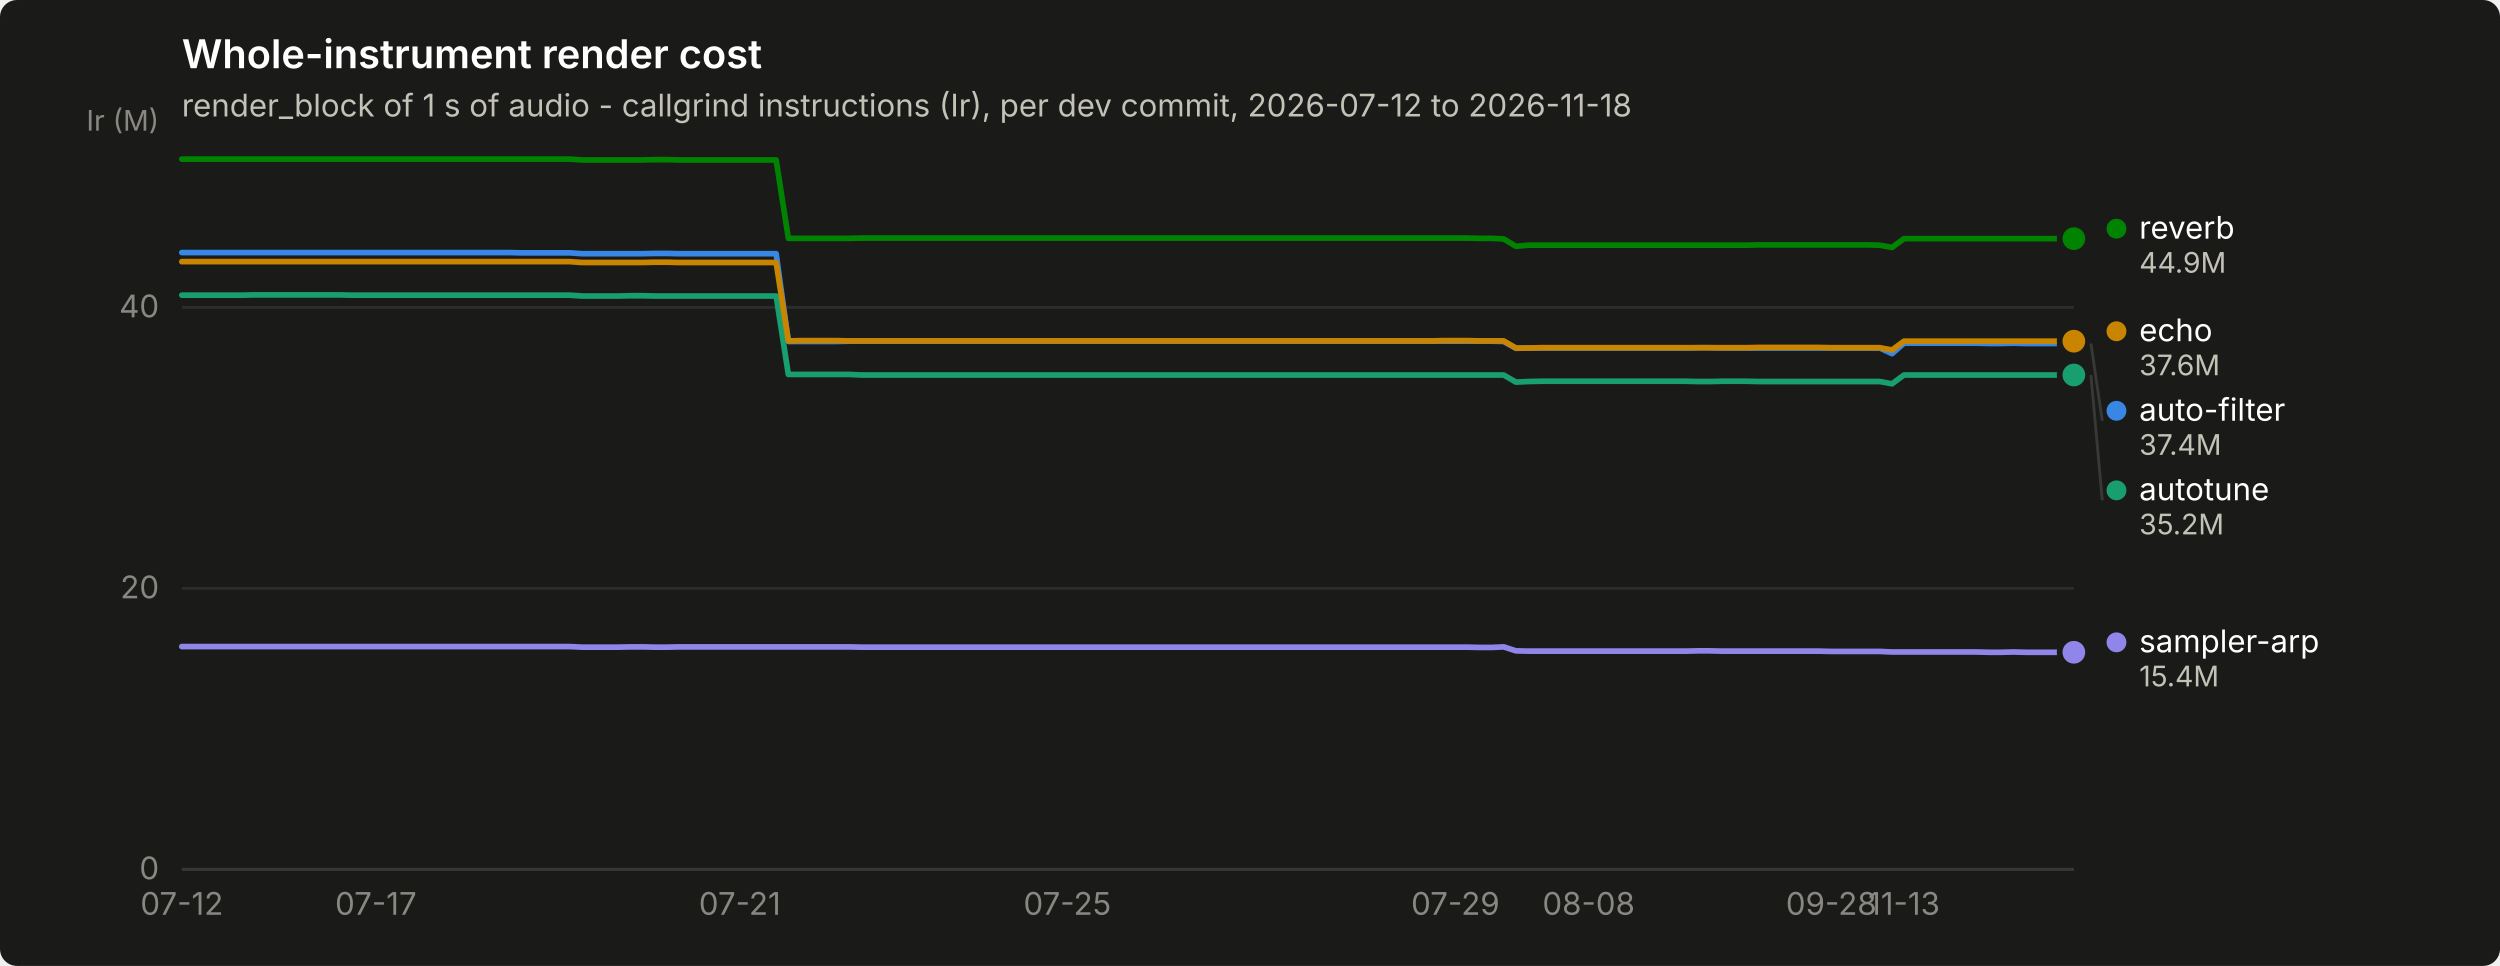
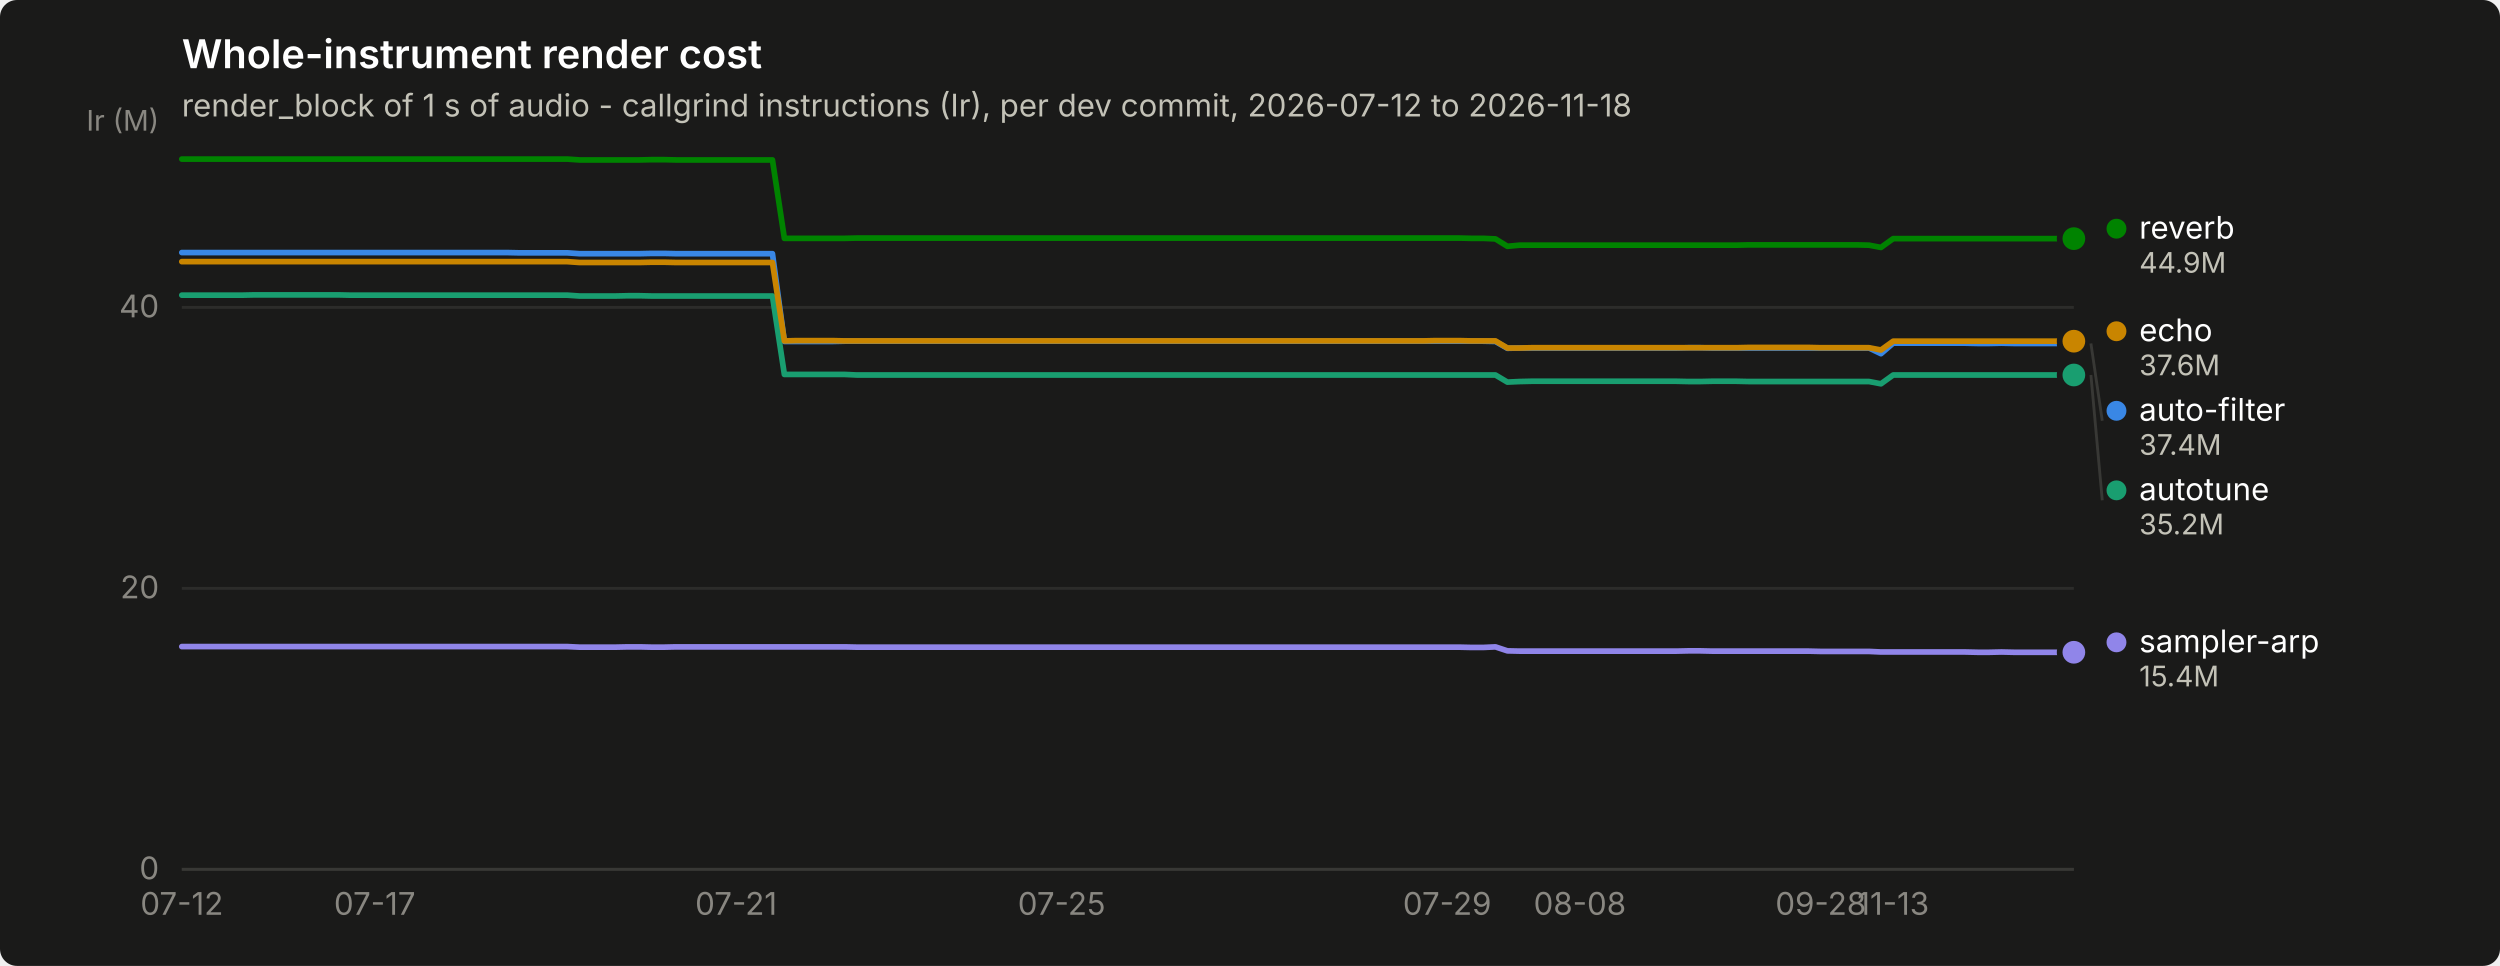
<svg xmlns="http://www.w3.org/2000/svg" width="880" height="340" viewBox="0 0 880 340" role="img" aria-label="Whole-instrument render cost">
  <rect width="880" height="340" rx="6" fill="#1a1a19" />
  <text x="64" y="24" font-family="system-ui, -apple-system, &quot;Segoe UI&quot;, sans-serif" font-size="14" font-weight="600" fill="#ffffff">Whole-instrument render cost</text>
  <text x="64" y="41" font-family="system-ui, -apple-system, &quot;Segoe UI&quot;, sans-serif" font-size="11" fill="#c3c2b7">render_block of 1 s of audio - callgrind instructions (Ir), per dev commit, 2026-07-12 to 2026-11-18</text>
  <line x1="64" y1="306.0" x2="730" y2="306.0" stroke="#2c2c2a" stroke-width="1" />
  <text x="56" y="309.5" text-anchor="end" font-family="system-ui, -apple-system, &quot;Segoe UI&quot;, sans-serif" font-size="11" style="font-variant-numeric: tabular-nums" fill="#898781">0</text>
  <line x1="64" y1="207.1" x2="730" y2="207.1" stroke="#2c2c2a" stroke-width="1" />
  <text x="56" y="210.6" text-anchor="end" font-family="system-ui, -apple-system, &quot;Segoe UI&quot;, sans-serif" font-size="11" style="font-variant-numeric: tabular-nums" fill="#898781">20</text>
  <line x1="64" y1="108.2" x2="730" y2="108.2" stroke="#2c2c2a" stroke-width="1" />
  <text x="56" y="111.7" text-anchor="end" font-family="system-ui, -apple-system, &quot;Segoe UI&quot;, sans-serif" font-size="11" style="font-variant-numeric: tabular-nums" fill="#898781">40</text>
  <text x="56" y="46" text-anchor="end" font-family="system-ui, -apple-system, &quot;Segoe UI&quot;, sans-serif" font-size="10" fill="#898781">Ir (M)</text>
  <line x1="64" y1="306" x2="730" y2="306" stroke="#383835" stroke-width="1" />
  <text x="64.0" y="322" text-anchor="middle" font-family="system-ui, -apple-system, &quot;Segoe UI&quot;, sans-serif" font-size="11" style="font-variant-numeric: tabular-nums" fill="#898781">07-12</text>
-   <text x="132.3" y="322" text-anchor="middle" font-family="system-ui, -apple-system, &quot;Segoe UI&quot;, sans-serif" font-size="11" style="font-variant-numeric: tabular-nums" fill="#898781">07-17</text>
-   <text x="260.4" y="322" text-anchor="middle" font-family="system-ui, -apple-system, &quot;Segoe UI&quot;, sans-serif" font-size="11" style="font-variant-numeric: tabular-nums" fill="#898781">07-21</text>
-   <text x="375.7" y="322" text-anchor="middle" font-family="system-ui, -apple-system, &quot;Segoe UI&quot;, sans-serif" font-size="11" style="font-variant-numeric: tabular-nums" fill="#898781">07-25</text>
-   <text x="512.3" y="322" text-anchor="middle" font-family="system-ui, -apple-system, &quot;Segoe UI&quot;, sans-serif" font-size="11" style="font-variant-numeric: tabular-nums" fill="#898781">07-29</text>
-   <text x="559.2" y="322" text-anchor="middle" font-family="system-ui, -apple-system, &quot;Segoe UI&quot;, sans-serif" font-size="11" style="font-variant-numeric: tabular-nums" fill="#898781">08-08</text>
-   <text x="644.6" y="322" text-anchor="middle" font-family="system-ui, -apple-system, &quot;Segoe UI&quot;, sans-serif" font-size="11" style="font-variant-numeric: tabular-nums" fill="#898781">09-28</text>
-   <text x="670.2" y="322" text-anchor="middle" font-family="system-ui, -apple-system, &quot;Segoe UI&quot;, sans-serif" font-size="11" style="font-variant-numeric: tabular-nums" fill="#898781">11-13</text>
-   <path d="M64.0,88.9 L68.3,88.9 L72.5,88.9 L76.8,88.9 L81.1,88.9 L85.3,88.9 L89.6,88.9 L93.9,88.9 L98.2,88.9 L102.4,88.9 L106.7,88.9 L111.0,88.9 L115.2,88.9 L119.5,88.9 L123.8,88.9 L128.0,88.9 L132.3,88.9 L136.6,88.9 L140.8,88.9 L145.1,88.9 L149.4,88.9 L153.7,88.9 L157.9,88.9 L162.2,88.9 L166.5,88.9 L170.7,88.9 L175.0,88.9 L179.3,88.9 L183.5,89.0 L187.8,89.0 L192.1,89.0 L196.3,89.0 L200.6,89.0 L204.9,89.3 L209.2,89.3 L213.4,89.3 L217.7,89.3 L222.0,89.3 L226.2,89.3 L230.5,89.2 L234.8,89.2 L239.0,89.3 L243.3,89.3 L247.6,89.3 L251.8,89.3 L256.1,89.3 L260.4,89.3 L264.7,89.3 L268.9,89.3 L273.2,89.3 L277.5,120.2 L281.7,120.2 L286.0,120.2 L290.3,120.2 L294.5,120.2 L298.8,120.1 L303.1,120.1 L307.3,120.1 L311.6,120.1 L315.9,120.1 L320.2,120.1 L324.4,120.1 L328.7,120.1 L333.0,120.1 L337.2,120.1 L341.5,120.1 L345.8,120.1 L350.0,120.1 L354.3,120.1 L358.6,120.1 L362.8,120.1 L367.1,120.1 L371.4,120.1 L375.7,120.1 L379.9,120.1 L384.2,120.1 L388.5,120.1 L392.7,120.1 L397.0,120.1 L401.3,120.1 L405.5,120.1 L409.8,120.1 L414.1,120.1 L418.3,120.1 L422.6,120.1 L426.9,120.1 L431.2,120.1 L435.4,120.1 L439.7,120.1 L444.0,120.1 L448.2,120.1 L452.5,120.1 L456.8,120.1 L461.0,120.1 L465.3,120.1 L469.6,120.1 L473.8,120.1 L478.1,120.1 L482.4,120.1 L486.7,120.1 L490.9,120.1 L495.2,120.1 L499.5,120.1 L503.7,120.1 L508.0,120.1 L512.3,120.1 L516.5,120.1 L520.8,120.1 L525.1,120.1 L529.3,120.2 L533.6,122.6 L537.9,122.5 L542.2,122.5 L546.4,122.5 L550.7,122.5 L555.0,122.5 L559.2,122.5 L563.5,122.5 L567.8,122.5 L572.0,122.5 L576.3,122.5 L580.6,122.5 L584.8,122.5 L589.1,122.5 L593.4,122.5 L597.7,122.4 L601.9,122.4 L606.2,122.5 L610.5,122.5 L614.7,122.5 L619.0,122.5 L623.3,122.5 L627.5,122.5 L631.8,122.5 L636.1,122.5 L640.3,122.5 L644.6,122.5 L648.9,122.5 L653.2,122.5 L657.4,122.5 L661.7,122.5 L666.0,124.5 L670.2,120.8 L674.5,120.8 L678.8,120.8 L683.0,120.8 L687.3,120.8 L691.6,120.8 L695.8,120.8 L700.1,120.9 L704.4,120.9 L708.7,120.8 L712.9,120.9 L717.2,120.9 L721.5,120.9 L725.7,120.9 L730.0,120.9" fill="none" stroke="#3987e5" stroke-width="2" stroke-linejoin="round" stroke-linecap="round" />
+   <text x="131.9" y="322" text-anchor="middle" font-family="system-ui, -apple-system, &quot;Segoe UI&quot;, sans-serif" font-size="11" style="font-variant-numeric: tabular-nums" fill="#898781">07-17</text>
+   <text x="259.1" y="322" text-anchor="middle" font-family="system-ui, -apple-system, &quot;Segoe UI&quot;, sans-serif" font-size="11" style="font-variant-numeric: tabular-nums" fill="#898781">07-21</text>
+   <text x="373.7" y="322" text-anchor="middle" font-family="system-ui, -apple-system, &quot;Segoe UI&quot;, sans-serif" font-size="11" style="font-variant-numeric: tabular-nums" fill="#898781">07-25</text>
+   <text x="509.4" y="322" text-anchor="middle" font-family="system-ui, -apple-system, &quot;Segoe UI&quot;, sans-serif" font-size="11" style="font-variant-numeric: tabular-nums" fill="#898781">07-29</text>
+   <text x="556.1" y="322" text-anchor="middle" font-family="system-ui, -apple-system, &quot;Segoe UI&quot;, sans-serif" font-size="11" style="font-variant-numeric: tabular-nums" fill="#898781">08-08</text>
+   <text x="640.9" y="322" text-anchor="middle" font-family="system-ui, -apple-system, &quot;Segoe UI&quot;, sans-serif" font-size="11" style="font-variant-numeric: tabular-nums" fill="#898781">09-28</text>
+   <text x="666.4" y="322" text-anchor="middle" font-family="system-ui, -apple-system, &quot;Segoe UI&quot;, sans-serif" font-size="11" style="font-variant-numeric: tabular-nums" fill="#898781">11-13</text>
+   <path d="M64.0,88.9 L68.2,88.9 L72.5,88.9 L76.7,88.9 L81.0,88.9 L85.2,88.9 L89.5,88.9 L93.7,88.9 L97.9,88.9 L102.2,88.9 L106.4,88.9 L110.7,88.9 L114.9,88.9 L119.1,88.9 L123.4,88.9 L127.6,88.9 L131.9,88.9 L136.1,88.9 L140.4,88.9 L144.6,88.9 L148.8,88.9 L153.1,88.9 L157.3,88.9 L161.6,88.9 L165.8,88.9 L170.1,88.9 L174.3,88.9 L178.5,88.9 L182.8,89.0 L187.0,89.0 L191.3,89.0 L195.5,89.0 L199.7,89.0 L204.0,89.3 L208.2,89.3 L212.5,89.3 L216.7,89.3 L221.0,89.3 L225.2,89.3 L229.4,89.2 L233.7,89.2 L237.9,89.3 L242.2,89.3 L246.4,89.3 L250.6,89.3 L254.9,89.3 L259.1,89.3 L263.4,89.3 L267.6,89.3 L271.9,89.3 L276.1,120.2 L280.3,120.2 L284.6,120.2 L288.8,120.2 L293.1,120.2 L297.3,120.1 L301.6,120.1 L305.8,120.1 L310.0,120.1 L314.3,120.1 L318.5,120.1 L322.8,120.1 L327.0,120.1 L331.2,120.1 L335.5,120.1 L339.7,120.1 L344.0,120.1 L348.2,120.1 L352.5,120.1 L356.7,120.1 L360.9,120.1 L365.2,120.1 L369.4,120.1 L373.7,120.1 L377.9,120.1 L382.2,120.1 L386.4,120.1 L390.6,120.1 L394.9,120.1 L399.1,120.1 L403.4,120.1 L407.6,120.1 L411.8,120.1 L416.1,120.1 L420.3,120.1 L424.6,120.1 L428.8,120.1 L433.1,120.1 L437.3,120.1 L441.5,120.1 L445.8,120.1 L450.0,120.1 L454.3,120.1 L458.5,120.1 L462.8,120.1 L467.0,120.1 L471.2,120.1 L475.5,120.1 L479.7,120.1 L484.0,120.1 L488.2,120.1 L492.4,120.1 L496.7,120.1 L500.9,120.1 L505.2,120.1 L509.4,120.1 L513.7,120.1 L517.9,120.1 L522.1,120.1 L526.4,120.2 L530.6,122.6 L534.9,122.5 L539.1,122.5 L543.4,122.5 L547.6,122.5 L551.8,122.5 L556.1,122.5 L560.3,122.5 L564.6,122.5 L568.8,122.5 L573.0,122.5 L577.3,122.5 L581.5,122.5 L585.8,122.5 L590.0,122.5 L594.3,122.4 L598.5,122.4 L602.7,122.5 L607.0,122.5 L611.2,122.5 L615.5,122.5 L619.7,122.5 L623.9,122.5 L628.2,122.5 L632.4,122.5 L636.7,122.5 L640.9,122.5 L645.2,122.5 L649.4,122.5 L653.6,122.5 L657.9,122.5 L662.1,124.5 L666.4,120.8 L670.6,120.8 L674.9,120.8 L679.1,120.8 L683.3,120.8 L687.6,120.8 L691.8,120.8 L696.1,120.9 L700.3,120.9 L704.5,120.8 L708.8,120.9 L713.0,120.9 L717.3,120.9 L721.5,120.9 L725.8,120.9 L730.0,120.9" fill="none" stroke="#3987e5" stroke-width="2" stroke-linejoin="round" stroke-linecap="round" />
  <circle cx="730.0" cy="120.9" r="6" fill="#1a1a19" />
  <circle cx="730.0" cy="120.9" r="4" fill="#3987e5" />
-   <path d="M64.0,103.9 L68.3,103.9 L72.5,103.9 L76.8,103.9 L81.1,103.9 L85.3,103.9 L89.6,103.8 L93.9,103.8 L98.2,103.8 L102.4,103.8 L106.7,103.8 L111.0,103.8 L115.2,103.8 L119.5,103.8 L123.8,103.9 L128.0,103.9 L132.3,103.9 L136.6,103.9 L140.8,103.9 L145.1,103.9 L149.4,103.9 L153.7,103.9 L157.9,103.9 L162.2,103.9 L166.5,103.9 L170.7,103.9 L175.0,103.9 L179.3,103.9 L183.5,103.9 L187.8,103.9 L192.1,103.9 L196.3,103.9 L200.6,103.9 L204.9,104.2 L209.2,104.2 L213.4,104.2 L217.7,104.2 L222.0,104.1 L226.2,104.1 L230.5,104.2 L234.8,104.2 L239.0,104.2 L243.3,104.2 L247.6,104.2 L251.8,104.2 L256.1,104.2 L260.4,104.2 L264.7,104.2 L268.9,104.2 L273.2,104.2 L277.5,131.8 L281.7,131.8 L286.0,131.8 L290.3,131.8 L294.5,131.8 L298.8,131.8 L303.1,132.0 L307.3,132.0 L311.6,132.0 L315.9,132.0 L320.2,132.0 L324.4,132.0 L328.7,132.0 L333.0,132.0 L337.2,132.0 L341.5,132.0 L345.8,132.0 L350.0,132.0 L354.3,132.0 L358.6,132.0 L362.8,132.0 L367.1,132.0 L371.4,132.0 L375.7,132.0 L379.9,132.0 L384.2,132.0 L388.5,132.0 L392.7,132.0 L397.0,132.0 L401.3,132.0 L405.5,132.0 L409.8,132.0 L414.1,132.0 L418.3,132.0 L422.6,132.0 L426.9,132.0 L431.2,132.0 L435.4,132.0 L439.7,132.0 L444.0,132.0 L448.2,132.0 L452.5,132.0 L456.8,132.0 L461.0,132.0 L465.3,132.0 L469.6,132.0 L473.8,132.0 L478.1,132.0 L482.4,132.0 L486.7,132.0 L490.9,132.0 L495.2,132.0 L499.5,132.0 L503.7,132.0 L508.0,132.0 L512.3,132.0 L516.5,132.0 L520.8,132.0 L525.1,132.0 L529.3,132.0 L533.6,134.5 L537.9,134.3 L542.2,134.2 L546.4,134.2 L550.7,134.2 L555.0,134.2 L559.2,134.2 L563.5,134.2 L567.8,134.2 L572.0,134.2 L576.3,134.2 L580.6,134.2 L584.8,134.2 L589.1,134.2 L593.4,134.2 L597.7,134.3 L601.9,134.3 L606.2,134.2 L610.5,134.2 L614.7,134.2 L619.0,134.3 L623.3,134.3 L627.5,134.3 L631.8,134.3 L636.1,134.3 L640.3,134.3 L644.6,134.3 L648.9,134.3 L653.2,134.3 L657.4,134.3 L661.7,134.3 L666.0,135.1 L670.2,132.0 L674.5,132.0 L678.8,132.0 L683.0,132.0 L687.3,132.0 L691.6,132.0 L695.8,132.0 L700.1,132.0 L704.4,132.0 L708.7,132.0 L712.9,132.0 L717.2,132.0 L721.5,132.0 L725.7,132.0 L730.0,132.0" fill="none" stroke="#199e70" stroke-width="2" stroke-linejoin="round" stroke-linecap="round" />
+   <path d="M64.0,103.9 L68.2,103.9 L72.5,103.9 L76.7,103.9 L81.0,103.9 L85.2,103.9 L89.5,103.8 L93.7,103.8 L97.9,103.8 L102.2,103.8 L106.4,103.8 L110.7,103.8 L114.9,103.8 L119.1,103.8 L123.4,103.9 L127.6,103.9 L131.9,103.9 L136.1,103.9 L140.4,103.9 L144.6,103.9 L148.8,103.9 L153.1,103.9 L157.3,103.9 L161.6,103.9 L165.8,103.9 L170.1,103.9 L174.3,103.9 L178.5,103.9 L182.8,103.9 L187.0,103.9 L191.3,103.9 L195.5,103.9 L199.7,103.9 L204.0,104.2 L208.2,104.2 L212.5,104.2 L216.7,104.2 L221.0,104.1 L225.2,104.1 L229.4,104.2 L233.7,104.2 L237.9,104.2 L242.2,104.2 L246.4,104.2 L250.6,104.2 L254.9,104.2 L259.1,104.2 L263.4,104.2 L267.6,104.2 L271.9,104.2 L276.1,131.8 L280.3,131.8 L284.6,131.8 L288.8,131.8 L293.1,131.8 L297.3,131.8 L301.6,132.0 L305.8,132.0 L310.0,132.0 L314.3,132.0 L318.5,132.0 L322.8,132.0 L327.0,132.0 L331.2,132.0 L335.5,132.0 L339.7,132.0 L344.0,132.0 L348.2,132.0 L352.5,132.0 L356.7,132.0 L360.9,132.0 L365.2,132.0 L369.4,132.0 L373.7,132.0 L377.9,132.0 L382.2,132.0 L386.4,132.0 L390.6,132.0 L394.9,132.0 L399.1,132.0 L403.4,132.0 L407.6,132.0 L411.8,132.0 L416.1,132.0 L420.3,132.0 L424.6,132.0 L428.8,132.0 L433.1,132.0 L437.3,132.0 L441.5,132.0 L445.8,132.0 L450.0,132.0 L454.3,132.0 L458.5,132.0 L462.8,132.0 L467.0,132.0 L471.2,132.0 L475.5,132.0 L479.7,132.0 L484.0,132.0 L488.2,132.0 L492.4,132.0 L496.7,132.0 L500.9,132.0 L505.2,132.0 L509.4,132.0 L513.7,132.0 L517.9,132.0 L522.1,132.0 L526.4,132.0 L530.6,134.5 L534.9,134.3 L539.1,134.2 L543.4,134.2 L547.6,134.2 L551.8,134.2 L556.1,134.2 L560.3,134.2 L564.6,134.2 L568.8,134.2 L573.0,134.2 L577.3,134.2 L581.5,134.2 L585.8,134.2 L590.0,134.2 L594.3,134.3 L598.5,134.3 L602.7,134.2 L607.0,134.2 L611.2,134.2 L615.5,134.3 L619.7,134.3 L623.9,134.3 L628.2,134.3 L632.4,134.3 L636.7,134.3 L640.9,134.3 L645.2,134.3 L649.4,134.3 L653.6,134.3 L657.9,134.3 L662.1,135.1 L666.4,132.0 L670.6,132.0 L674.9,132.0 L679.1,132.0 L683.3,132.0 L687.6,132.0 L691.8,132.0 L696.1,132.0 L700.3,132.0 L704.5,132.0 L708.8,132.0 L713.0,132.0 L717.3,132.0 L721.5,132.0 L725.8,132.0 L730.0,132.0" fill="none" stroke="#199e70" stroke-width="2" stroke-linejoin="round" stroke-linecap="round" />
  <circle cx="730.0" cy="132.0" r="6" fill="#1a1a19" />
  <circle cx="730.0" cy="132.0" r="4" fill="#199e70" />
-   <path d="M64.0,92.1 L68.3,92.1 L72.5,92.1 L76.8,92.1 L81.1,92.1 L85.3,92.1 L89.6,92.1 L93.9,92.1 L98.2,92.1 L102.4,92.1 L106.7,92.1 L111.0,92.1 L115.2,92.1 L119.5,92.1 L123.8,92.1 L128.0,92.1 L132.3,92.1 L136.6,92.1 L140.8,92.1 L145.1,92.1 L149.4,92.1 L153.7,92.1 L157.9,92.1 L162.2,92.1 L166.5,92.1 L170.7,92.1 L175.0,92.1 L179.3,92.1 L183.5,92.1 L187.8,92.1 L192.1,92.1 L196.3,92.1 L200.6,92.1 L204.9,92.4 L209.2,92.4 L213.4,92.4 L217.7,92.4 L222.0,92.4 L226.2,92.4 L230.5,92.3 L234.8,92.3 L239.0,92.4 L243.3,92.4 L247.6,92.4 L251.8,92.4 L256.1,92.4 L260.4,92.4 L264.7,92.4 L268.9,92.4 L273.2,92.4 L277.5,120.0 L281.7,119.9 L286.0,119.9 L290.3,119.9 L294.5,119.9 L298.8,120.0 L303.1,120.0 L307.3,120.0 L311.6,120.0 L315.9,120.0 L320.2,120.0 L324.4,120.0 L328.7,120.0 L333.0,120.0 L337.2,120.0 L341.5,120.0 L345.8,120.0 L350.0,120.0 L354.3,120.0 L358.6,120.0 L362.8,120.0 L367.1,120.0 L371.4,120.0 L375.7,120.0 L379.9,120.0 L384.2,120.0 L388.5,120.0 L392.7,120.0 L397.0,120.0 L401.3,120.0 L405.5,120.0 L409.8,120.0 L414.1,120.0 L418.3,120.0 L422.6,120.0 L426.9,120.0 L431.2,120.0 L435.4,120.0 L439.7,120.0 L444.0,120.0 L448.2,120.0 L452.5,120.0 L456.8,120.0 L461.0,120.0 L465.3,120.0 L469.6,120.0 L473.8,120.0 L478.1,120.0 L482.4,120.0 L486.7,120.0 L490.9,120.0 L495.2,120.0 L499.5,120.0 L503.7,120.0 L508.0,119.9 L512.3,119.9 L516.5,119.9 L520.8,120.0 L525.1,120.0 L529.3,120.0 L533.6,122.5 L537.9,122.5 L542.2,122.4 L546.4,122.4 L550.7,122.4 L555.0,122.4 L559.2,122.4 L563.5,122.4 L567.8,122.4 L572.0,122.4 L576.3,122.4 L580.6,122.4 L584.8,122.4 L589.1,122.4 L593.4,122.4 L597.7,122.4 L601.9,122.4 L606.2,122.4 L610.5,122.4 L614.7,122.4 L619.0,122.3 L623.3,122.3 L627.5,122.3 L631.8,122.3 L636.1,122.3 L640.3,122.3 L644.6,122.4 L648.9,122.4 L653.2,122.4 L657.4,122.4 L661.7,122.4 L666.0,123.2 L670.2,120.1 L674.5,120.1 L678.8,120.1 L683.0,120.1 L687.3,120.1 L691.6,120.1 L695.8,120.1 L700.1,120.1 L704.4,120.1 L708.7,120.1 L712.9,120.1 L717.2,120.1 L721.5,120.1 L725.7,120.1 L730.0,120.1" fill="none" stroke="#c98500" stroke-width="2" stroke-linejoin="round" stroke-linecap="round" />
+   <path d="M64.0,92.1 L68.2,92.1 L72.5,92.1 L76.7,92.1 L81.0,92.1 L85.2,92.1 L89.5,92.1 L93.7,92.1 L97.9,92.1 L102.2,92.1 L106.4,92.1 L110.7,92.1 L114.9,92.1 L119.1,92.1 L123.4,92.1 L127.6,92.1 L131.9,92.1 L136.1,92.1 L140.4,92.1 L144.6,92.1 L148.8,92.1 L153.1,92.1 L157.3,92.1 L161.6,92.1 L165.8,92.1 L170.1,92.1 L174.3,92.1 L178.5,92.1 L182.8,92.1 L187.0,92.1 L191.3,92.1 L195.5,92.1 L199.7,92.1 L204.0,92.4 L208.2,92.4 L212.5,92.4 L216.7,92.4 L221.0,92.4 L225.2,92.4 L229.4,92.3 L233.7,92.3 L237.9,92.4 L242.2,92.4 L246.4,92.4 L250.6,92.4 L254.9,92.4 L259.1,92.4 L263.4,92.4 L267.6,92.4 L271.9,92.4 L276.1,120.0 L280.3,119.9 L284.6,119.9 L288.8,119.9 L293.1,119.9 L297.3,120.0 L301.6,120.0 L305.8,120.0 L310.0,120.0 L314.3,120.0 L318.5,120.0 L322.8,120.0 L327.0,120.0 L331.2,120.0 L335.5,120.0 L339.7,120.0 L344.0,120.0 L348.2,120.0 L352.5,120.0 L356.7,120.0 L360.9,120.0 L365.2,120.0 L369.4,120.0 L373.7,120.0 L377.9,120.0 L382.2,120.0 L386.4,120.0 L390.6,120.0 L394.9,120.0 L399.1,120.0 L403.4,120.0 L407.6,120.0 L411.8,120.0 L416.1,120.0 L420.3,120.0 L424.6,120.0 L428.8,120.0 L433.1,120.0 L437.3,120.0 L441.5,120.0 L445.8,120.0 L450.0,120.0 L454.3,120.0 L458.5,120.0 L462.8,120.0 L467.0,120.0 L471.2,120.0 L475.5,120.0 L479.7,120.0 L484.0,120.0 L488.2,120.0 L492.4,120.0 L496.7,120.0 L500.9,120.0 L505.2,119.9 L509.4,119.9 L513.7,119.9 L517.9,120.0 L522.1,120.0 L526.4,120.0 L530.6,122.5 L534.9,122.5 L539.1,122.4 L543.4,122.4 L547.6,122.4 L551.8,122.4 L556.1,122.4 L560.3,122.4 L564.6,122.4 L568.8,122.4 L573.0,122.4 L577.3,122.4 L581.5,122.4 L585.8,122.4 L590.0,122.4 L594.3,122.4 L598.5,122.4 L602.7,122.4 L607.0,122.4 L611.2,122.4 L615.5,122.3 L619.7,122.3 L623.9,122.3 L628.2,122.3 L632.4,122.3 L636.7,122.3 L640.9,122.4 L645.2,122.4 L649.4,122.4 L653.6,122.4 L657.9,122.4 L662.1,123.2 L666.4,120.1 L670.6,120.1 L674.9,120.1 L679.1,120.1 L683.3,120.1 L687.6,120.1 L691.8,120.1 L696.1,120.1 L700.3,120.1 L704.5,120.1 L708.8,120.1 L713.0,120.1 L717.3,120.1 L721.5,120.1 L725.8,120.1 L730.0,120.1" fill="none" stroke="#c98500" stroke-width="2" stroke-linejoin="round" stroke-linecap="round" />
  <circle cx="730.0" cy="120.1" r="6" fill="#1a1a19" />
  <circle cx="730.0" cy="120.1" r="4" fill="#c98500" />
-   <path d="M64.0,56.0 L68.3,56.0 L72.5,56.0 L76.8,56.0 L81.1,56.0 L85.3,56.0 L89.6,56.0 L93.9,56.0 L98.2,56.0 L102.4,56.0 L106.7,56.0 L111.0,56.0 L115.2,56.0 L119.5,56.0 L123.8,56.0 L128.0,56.0 L132.3,56.0 L136.6,56.0 L140.8,56.0 L145.1,56.0 L149.4,56.0 L153.7,56.0 L157.9,56.0 L162.2,56.0 L166.5,56.0 L170.7,56.0 L175.0,56.0 L179.3,56.0 L183.5,56.0 L187.8,56.0 L192.1,56.0 L196.3,56.0 L200.6,56.0 L204.9,56.3 L209.2,56.3 L213.4,56.3 L217.7,56.3 L222.0,56.3 L226.2,56.3 L230.5,56.2 L234.8,56.2 L239.0,56.3 L243.3,56.3 L247.6,56.3 L251.8,56.3 L256.1,56.3 L260.4,56.3 L264.7,56.3 L268.9,56.3 L273.2,56.3 L277.5,83.9 L281.7,83.9 L286.0,83.9 L290.3,83.9 L294.5,83.9 L298.8,83.9 L303.1,83.8 L307.3,83.8 L311.6,83.8 L315.9,83.8 L320.2,83.8 L324.4,83.8 L328.7,83.8 L333.0,83.8 L337.2,83.8 L341.5,83.8 L345.8,83.8 L350.0,83.8 L354.3,83.8 L358.6,83.8 L362.8,83.8 L367.1,83.8 L371.4,83.8 L375.7,83.8 L379.9,83.8 L384.2,83.8 L388.5,83.8 L392.7,83.8 L397.0,83.8 L401.3,83.8 L405.5,83.8 L409.8,83.8 L414.1,83.8 L418.3,83.8 L422.6,83.8 L426.9,83.8 L431.2,83.8 L435.4,83.8 L439.7,83.8 L444.0,83.8 L448.2,83.8 L452.5,83.8 L456.8,83.8 L461.0,83.8 L465.3,83.8 L469.6,83.8 L473.8,83.8 L478.1,83.8 L482.4,83.8 L486.7,83.8 L490.9,83.8 L495.2,83.8 L499.5,83.8 L503.7,83.8 L508.0,83.8 L512.3,83.8 L516.5,83.8 L520.8,83.9 L525.1,83.9 L529.3,84.1 L533.6,86.7 L537.9,86.3 L542.2,86.3 L546.4,86.3 L550.7,86.3 L555.0,86.3 L559.2,86.3 L563.5,86.3 L567.8,86.3 L572.0,86.3 L576.3,86.3 L580.6,86.3 L584.8,86.3 L589.1,86.3 L593.4,86.3 L597.7,86.3 L601.9,86.3 L606.2,86.3 L610.5,86.3 L614.7,86.3 L619.0,86.2 L623.3,86.2 L627.5,86.2 L631.8,86.2 L636.1,86.2 L640.3,86.2 L644.6,86.2 L648.9,86.2 L653.2,86.2 L657.4,86.2 L661.7,86.3 L666.0,87.1 L670.2,84.0 L674.5,84.0 L678.8,84.0 L683.0,84.0 L687.3,84.0 L691.6,84.0 L695.8,84.0 L700.1,84.0 L704.4,84.0 L708.7,84.0 L712.9,84.0 L717.2,84.0 L721.5,84.0 L725.7,84.0 L730.0,84.0" fill="none" stroke="#008300" stroke-width="2" stroke-linejoin="round" stroke-linecap="round" />
+   <path d="M64.0,56.0 L68.2,56.0 L72.5,56.0 L76.7,56.0 L81.0,56.0 L85.2,56.0 L89.5,56.0 L93.7,56.0 L97.9,56.0 L102.2,56.0 L106.4,56.0 L110.7,56.0 L114.9,56.0 L119.1,56.0 L123.4,56.0 L127.6,56.0 L131.9,56.0 L136.1,56.0 L140.4,56.0 L144.6,56.0 L148.8,56.0 L153.1,56.0 L157.3,56.0 L161.6,56.0 L165.8,56.0 L170.1,56.0 L174.3,56.0 L178.5,56.0 L182.8,56.0 L187.0,56.0 L191.3,56.0 L195.5,56.0 L199.7,56.0 L204.0,56.3 L208.2,56.3 L212.5,56.3 L216.7,56.3 L221.0,56.3 L225.2,56.3 L229.4,56.2 L233.7,56.2 L237.9,56.3 L242.2,56.3 L246.4,56.3 L250.6,56.3 L254.9,56.3 L259.1,56.3 L263.4,56.3 L267.6,56.3 L271.9,56.3 L276.1,83.9 L280.3,83.9 L284.6,83.9 L288.8,83.9 L293.1,83.9 L297.3,83.9 L301.6,83.8 L305.8,83.8 L310.0,83.8 L314.3,83.8 L318.5,83.8 L322.8,83.8 L327.0,83.8 L331.2,83.8 L335.5,83.8 L339.7,83.8 L344.0,83.8 L348.2,83.8 L352.5,83.8 L356.7,83.8 L360.9,83.8 L365.2,83.8 L369.4,83.8 L373.7,83.8 L377.9,83.8 L382.2,83.8 L386.4,83.8 L390.6,83.8 L394.9,83.8 L399.1,83.8 L403.4,83.8 L407.6,83.8 L411.8,83.8 L416.1,83.8 L420.3,83.8 L424.6,83.8 L428.8,83.8 L433.1,83.8 L437.3,83.8 L441.5,83.8 L445.8,83.8 L450.0,83.8 L454.3,83.8 L458.5,83.8 L462.8,83.8 L467.0,83.8 L471.2,83.8 L475.5,83.8 L479.7,83.8 L484.0,83.8 L488.2,83.8 L492.4,83.8 L496.7,83.8 L500.9,83.8 L505.2,83.8 L509.4,83.8 L513.7,83.8 L517.9,83.9 L522.1,83.9 L526.4,84.1 L530.6,86.7 L534.9,86.3 L539.1,86.3 L543.4,86.3 L547.6,86.3 L551.8,86.3 L556.1,86.3 L560.3,86.3 L564.6,86.3 L568.8,86.3 L573.0,86.3 L577.3,86.3 L581.5,86.3 L585.8,86.3 L590.0,86.3 L594.3,86.3 L598.5,86.3 L602.7,86.3 L607.0,86.3 L611.2,86.3 L615.5,86.2 L619.7,86.2 L623.9,86.2 L628.2,86.2 L632.4,86.2 L636.7,86.2 L640.9,86.2 L645.2,86.2 L649.4,86.2 L653.6,86.2 L657.9,86.3 L662.1,87.1 L666.4,84.0 L670.6,84.0 L674.9,84.0 L679.1,84.0 L683.3,84.0 L687.6,84.0 L691.8,84.0 L696.1,84.0 L700.3,84.0 L704.5,84.0 L708.8,84.0 L713.0,84.0 L717.3,84.0 L721.5,84.0 L725.8,84.0 L730.0,84.0" fill="none" stroke="#008300" stroke-width="2" stroke-linejoin="round" stroke-linecap="round" />
  <circle cx="730.0" cy="84.0" r="6" fill="#1a1a19" />
  <circle cx="730.0" cy="84.0" r="4" fill="#008300" />
-   <path d="M64.0,227.6 L68.3,227.6 L72.5,227.6 L76.8,227.6 L81.1,227.6 L85.3,227.6 L89.6,227.6 L93.9,227.6 L98.2,227.6 L102.4,227.6 L106.7,227.6 L111.0,227.6 L115.2,227.6 L119.5,227.6 L123.8,227.6 L128.0,227.6 L132.3,227.6 L136.6,227.6 L140.8,227.6 L145.1,227.6 L149.4,227.6 L153.7,227.6 L157.9,227.6 L162.2,227.6 L166.5,227.6 L170.7,227.6 L175.0,227.6 L179.3,227.6 L183.5,227.6 L187.8,227.6 L192.1,227.6 L196.3,227.6 L200.6,227.6 L204.9,227.8 L209.2,227.8 L213.4,227.8 L217.7,227.8 L222.0,227.7 L226.2,227.7 L230.5,227.8 L234.8,227.8 L239.0,227.7 L243.3,227.7 L247.6,227.7 L251.8,227.7 L256.1,227.7 L260.4,227.7 L264.7,227.7 L268.9,227.7 L273.2,227.7 L277.5,227.7 L281.7,227.7 L286.0,227.7 L290.3,227.7 L294.5,227.7 L298.8,227.7 L303.1,227.8 L307.3,227.8 L311.6,227.8 L315.9,227.8 L320.2,227.8 L324.4,227.8 L328.7,227.8 L333.0,227.8 L337.2,227.8 L341.5,227.8 L345.8,227.8 L350.0,227.8 L354.3,227.8 L358.6,227.8 L362.8,227.8 L367.1,227.8 L371.4,227.8 L375.7,227.8 L379.9,227.8 L384.2,227.8 L388.5,227.8 L392.7,227.8 L397.0,227.8 L401.3,227.8 L405.5,227.8 L409.8,227.8 L414.1,227.8 L418.3,227.8 L422.6,227.8 L426.9,227.8 L431.2,227.8 L435.4,227.8 L439.7,227.8 L444.0,227.8 L448.2,227.8 L452.5,227.8 L456.8,227.8 L461.0,227.8 L465.3,227.8 L469.6,227.8 L473.8,227.8 L478.1,227.8 L482.4,227.8 L486.7,227.8 L490.9,227.8 L495.2,227.8 L499.5,227.8 L503.7,227.8 L508.0,227.8 L512.3,227.8 L516.5,227.8 L520.8,227.9 L525.1,227.9 L529.3,227.7 L533.6,229.1 L537.9,229.2 L542.2,229.2 L546.4,229.2 L550.7,229.2 L555.0,229.2 L559.2,229.2 L563.5,229.2 L567.8,229.2 L572.0,229.2 L576.3,229.2 L580.6,229.2 L584.8,229.2 L589.1,229.2 L593.4,229.2 L597.7,229.1 L601.9,229.1 L606.2,229.2 L610.5,229.2 L614.7,229.2 L619.0,229.2 L623.3,229.2 L627.5,229.2 L631.8,229.2 L636.1,229.2 L640.3,229.2 L644.6,229.3 L648.9,229.3 L653.2,229.3 L657.4,229.3 L661.7,229.3 L666.0,229.5 L670.2,229.5 L674.5,229.5 L678.8,229.5 L683.0,229.5 L687.3,229.5 L691.6,229.5 L695.8,229.5 L700.1,229.6 L704.4,229.6 L708.7,229.5 L712.9,229.6 L717.2,229.6 L721.5,229.6 L725.7,229.6 L730.0,229.6" fill="none" stroke="#9085e9" stroke-width="2" stroke-linejoin="round" stroke-linecap="round" />
+   <path d="M64.0,227.6 L68.2,227.6 L72.5,227.6 L76.7,227.6 L81.0,227.6 L85.2,227.6 L89.5,227.6 L93.7,227.6 L97.9,227.6 L102.2,227.6 L106.4,227.6 L110.7,227.6 L114.9,227.6 L119.1,227.6 L123.4,227.6 L127.6,227.6 L131.9,227.6 L136.1,227.6 L140.4,227.6 L144.6,227.6 L148.8,227.6 L153.1,227.6 L157.3,227.6 L161.6,227.6 L165.8,227.6 L170.1,227.6 L174.3,227.6 L178.5,227.6 L182.8,227.6 L187.0,227.6 L191.3,227.6 L195.5,227.6 L199.7,227.6 L204.0,227.8 L208.2,227.8 L212.5,227.8 L216.7,227.8 L221.0,227.7 L225.2,227.7 L229.4,227.8 L233.7,227.8 L237.9,227.7 L242.2,227.7 L246.4,227.7 L250.6,227.7 L254.9,227.7 L259.1,227.7 L263.4,227.7 L267.6,227.7 L271.9,227.7 L276.1,227.7 L280.3,227.7 L284.6,227.7 L288.8,227.7 L293.1,227.7 L297.3,227.7 L301.6,227.8 L305.8,227.8 L310.0,227.8 L314.3,227.8 L318.5,227.8 L322.8,227.8 L327.0,227.8 L331.2,227.8 L335.5,227.8 L339.7,227.8 L344.0,227.8 L348.2,227.8 L352.5,227.8 L356.7,227.8 L360.9,227.8 L365.2,227.8 L369.4,227.8 L373.7,227.8 L377.9,227.8 L382.2,227.8 L386.4,227.8 L390.6,227.8 L394.9,227.8 L399.1,227.8 L403.4,227.8 L407.6,227.8 L411.8,227.8 L416.1,227.8 L420.3,227.8 L424.6,227.8 L428.8,227.8 L433.1,227.8 L437.3,227.8 L441.5,227.8 L445.8,227.8 L450.0,227.8 L454.3,227.8 L458.5,227.8 L462.8,227.8 L467.0,227.8 L471.2,227.8 L475.5,227.8 L479.7,227.8 L484.0,227.8 L488.2,227.8 L492.4,227.8 L496.7,227.8 L500.9,227.8 L505.2,227.8 L509.4,227.8 L513.7,227.8 L517.9,227.9 L522.1,227.9 L526.4,227.7 L530.6,229.1 L534.9,229.2 L539.1,229.2 L543.4,229.2 L547.6,229.2 L551.8,229.2 L556.1,229.2 L560.3,229.2 L564.6,229.2 L568.8,229.2 L573.0,229.2 L577.3,229.2 L581.5,229.2 L585.8,229.2 L590.0,229.2 L594.3,229.1 L598.5,229.1 L602.7,229.2 L607.0,229.2 L611.2,229.2 L615.5,229.2 L619.7,229.2 L623.9,229.2 L628.2,229.2 L632.4,229.2 L636.7,229.2 L640.9,229.3 L645.2,229.3 L649.4,229.3 L653.6,229.3 L657.9,229.3 L662.1,229.5 L666.4,229.5 L670.6,229.5 L674.9,229.5 L679.1,229.5 L683.3,229.5 L687.6,229.5 L691.8,229.5 L696.1,229.6 L700.3,229.6 L704.5,229.5 L708.8,229.6 L713.0,229.6 L717.3,229.6 L721.5,229.6 L725.8,229.6 L730.0,229.6" fill="none" stroke="#9085e9" stroke-width="2" stroke-linejoin="round" stroke-linecap="round" />
  <circle cx="730.0" cy="229.6" r="6" fill="#1a1a19" />
  <circle cx="730.0" cy="229.6" r="4" fill="#9085e9" />
  <circle cx="745.0" cy="80.5" r="3.5" fill="#008300" />
  <text x="753.0" y="84.0" font-family="system-ui, -apple-system, &quot;Segoe UI&quot;, sans-serif" font-size="11" fill="#ffffff">reverb</text>
  <text x="753.0" y="96.0" font-family="system-ui, -apple-system, &quot;Segoe UI&quot;, sans-serif" font-size="10" style="font-variant-numeric: tabular-nums" fill="#c3c2b7">44.9M</text>
  <circle cx="745.0" cy="116.6" r="3.5" fill="#c98500" />
  <text x="753.0" y="120.1" font-family="system-ui, -apple-system, &quot;Segoe UI&quot;, sans-serif" font-size="11" fill="#ffffff">echo</text>
  <text x="753.0" y="132.1" font-family="system-ui, -apple-system, &quot;Segoe UI&quot;, sans-serif" font-size="10" style="font-variant-numeric: tabular-nums" fill="#c3c2b7">37.6M</text>
  <line x1="736.0" y1="120.9" x2="740.0" y2="148.1" stroke="#383835" stroke-width="1" />
  <circle cx="745.0" cy="144.6" r="3.5" fill="#3987e5" />
  <text x="753.0" y="148.1" font-family="system-ui, -apple-system, &quot;Segoe UI&quot;, sans-serif" font-size="11" fill="#ffffff">auto-filter</text>
  <text x="753.0" y="160.1" font-family="system-ui, -apple-system, &quot;Segoe UI&quot;, sans-serif" font-size="10" style="font-variant-numeric: tabular-nums" fill="#c3c2b7">37.4M</text>
  <line x1="736.0" y1="132.0" x2="740.0" y2="176.1" stroke="#383835" stroke-width="1" />
  <circle cx="745.0" cy="172.6" r="3.5" fill="#199e70" />
  <text x="753.0" y="176.1" font-family="system-ui, -apple-system, &quot;Segoe UI&quot;, sans-serif" font-size="11" fill="#ffffff">autotune</text>
  <text x="753.0" y="188.1" font-family="system-ui, -apple-system, &quot;Segoe UI&quot;, sans-serif" font-size="10" style="font-variant-numeric: tabular-nums" fill="#c3c2b7">35.2M</text>
  <circle cx="745.0" cy="226.1" r="3.5" fill="#9085e9" />
  <text x="753.0" y="229.6" font-family="system-ui, -apple-system, &quot;Segoe UI&quot;, sans-serif" font-size="11" fill="#ffffff">sampler-arp</text>
  <text x="753.0" y="241.6" font-family="system-ui, -apple-system, &quot;Segoe UI&quot;, sans-serif" font-size="10" style="font-variant-numeric: tabular-nums" fill="#c3c2b7">15.4M</text>
</svg>
